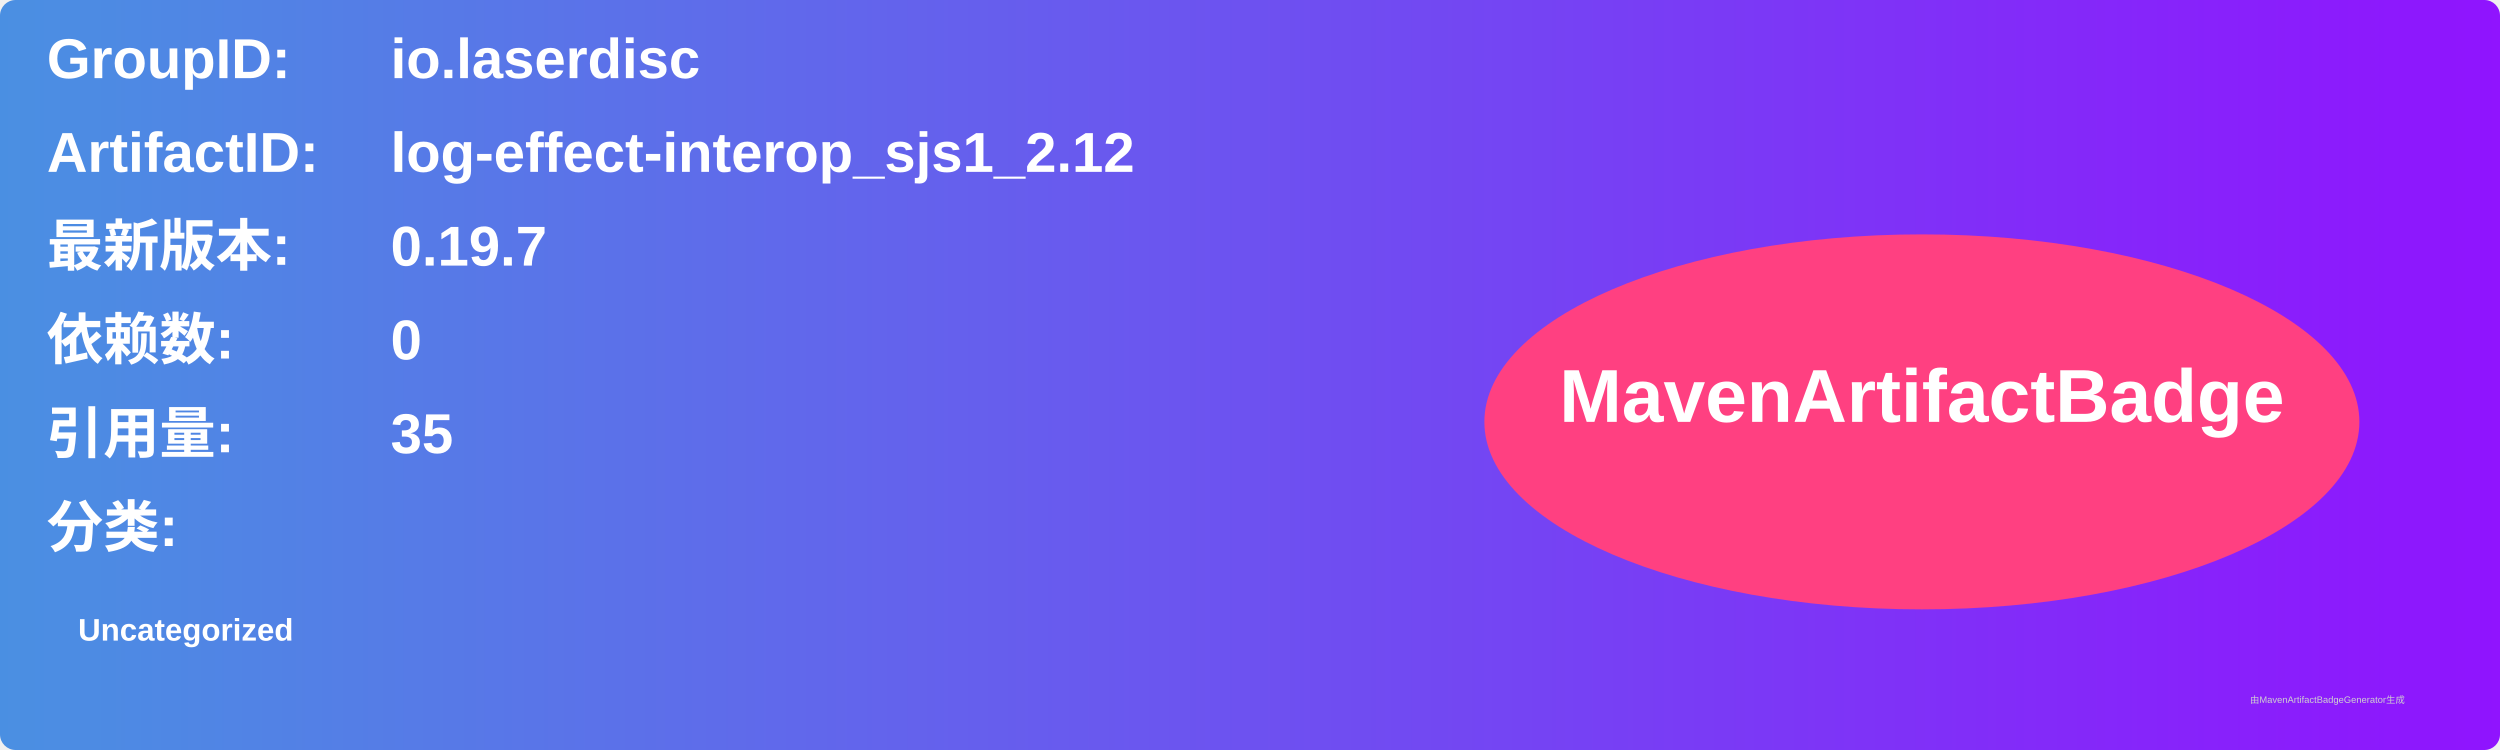
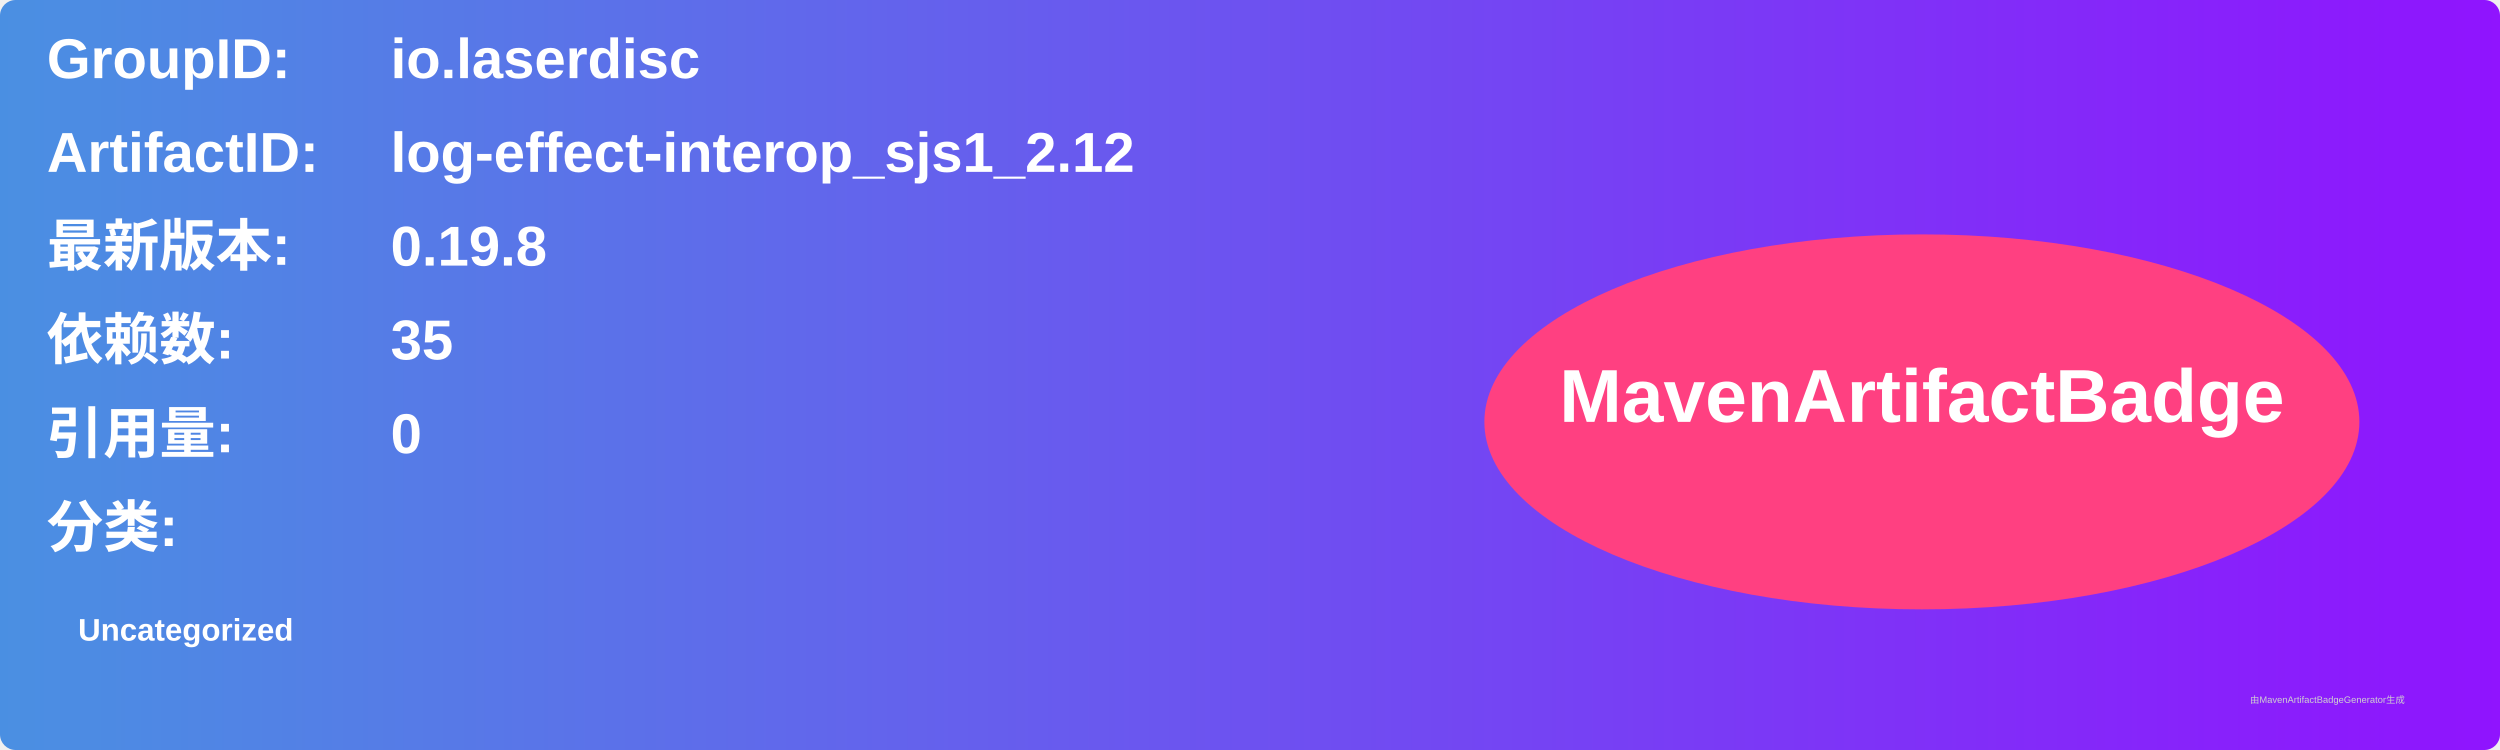
<svg xmlns="http://www.w3.org/2000/svg" width="800" height="240" viewBox="0 0 800 240">
  <linearGradient id="grad" x1="0%" y1="0%" x2="100%" y2="0%">
    <stop offset="0%" stop-color="#4a90e2" />
    <stop offset="100%" stop-color="#9013fe" />
  </linearGradient>
  <rect width="100%" height="100%" rx="5" ry="5" fill="url(#grad)" />
  <g transform="translate(15, 15)">
    <text x="0" y="10" font-family="Arial" font-size="18" fill="white" font-weight="bold" width="260">GroupID:</text>
    <text x="110" y="10" font-family="Arial" font-size="18" fill="white" font-weight="bold" width="460">io.laserdisc</text>
    <text x="0" y="40" font-family="Arial" font-size="18" fill="white" font-weight="bold" width="260">ArtifactID:</text>
    <text x="110" y="40" font-family="Arial" font-size="18" fill="white" font-weight="bold" width="460">log-effect-interop_sjs1_2.12</text>
    <text x="0" y="70" font-family="Arial" font-size="18" fill="white" font-weight="bold">最新版本:</text>
    <text x="110" y="70" font-family="Arial" font-size="18" fill="white" font-weight="bold">
-       <tspan font-weight="bold">0.19.7</tspan>
+       <tspan font-weight="bold">0.19.8</tspan>
    </text>
    <text x="0" y="100" font-family="Arial" font-size="18" fill="white" font-weight="bold">依赖数: </text>
    <text x="110" y="100" font-family="Arial" font-size="18" fill="white">
-       <tspan font-weight="bold">0</tspan>
+       <tspan font-weight="bold">35</tspan>
    </text>
    <text x="0" y="130" font-family="Arial" font-size="18" fill="white" font-weight="bold">引用量: </text>
    <text x="110" y="130" font-family="Arial" font-size="18" fill="white">
-       <tspan font-weight="bold">35</tspan>
+       <tspan font-weight="bold">0</tspan>
    </text>
    <text x="0" y="160" font-family="Arial" font-size="18" fill="white" font-weight="bold">分类:</text>
    <text x="10" y="190" font-family="Arial" font-size="10" fill="white">
      <tspan font-weight="bold">Uncategorized</tspan>
    </text>
    <ellipse cx="600" cy="120" rx="140" ry="60" fill="#ff4081" />
    <text x="600" y="120" text-anchor="middle" font-family="Arial" font-size="24" fill="white" font-weight="bold">MavenArtifactBadge</text>
  </g>
  <text x="720" y="225" font-family="Arial" font-size="3" fill="#d0d0d0">由MavenArtifactBadgeGenerator生成</text>
</svg>
